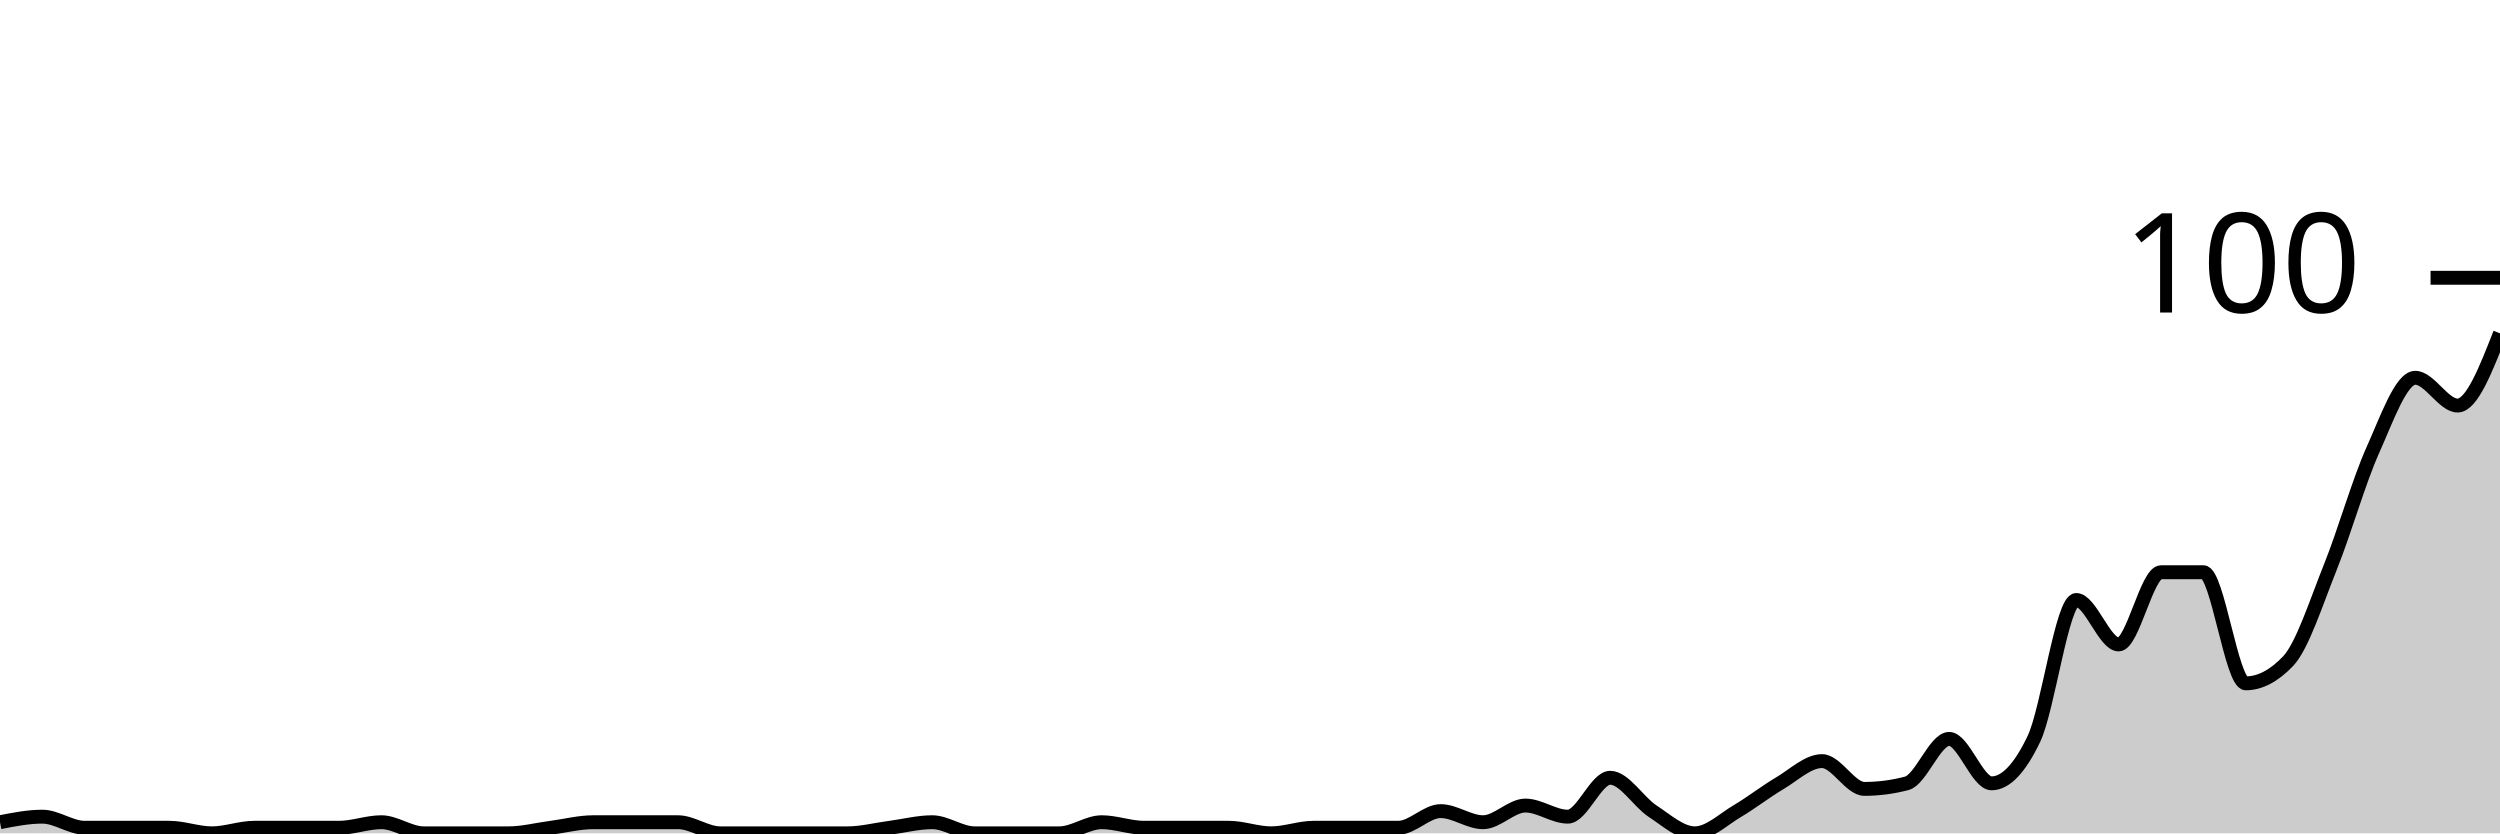
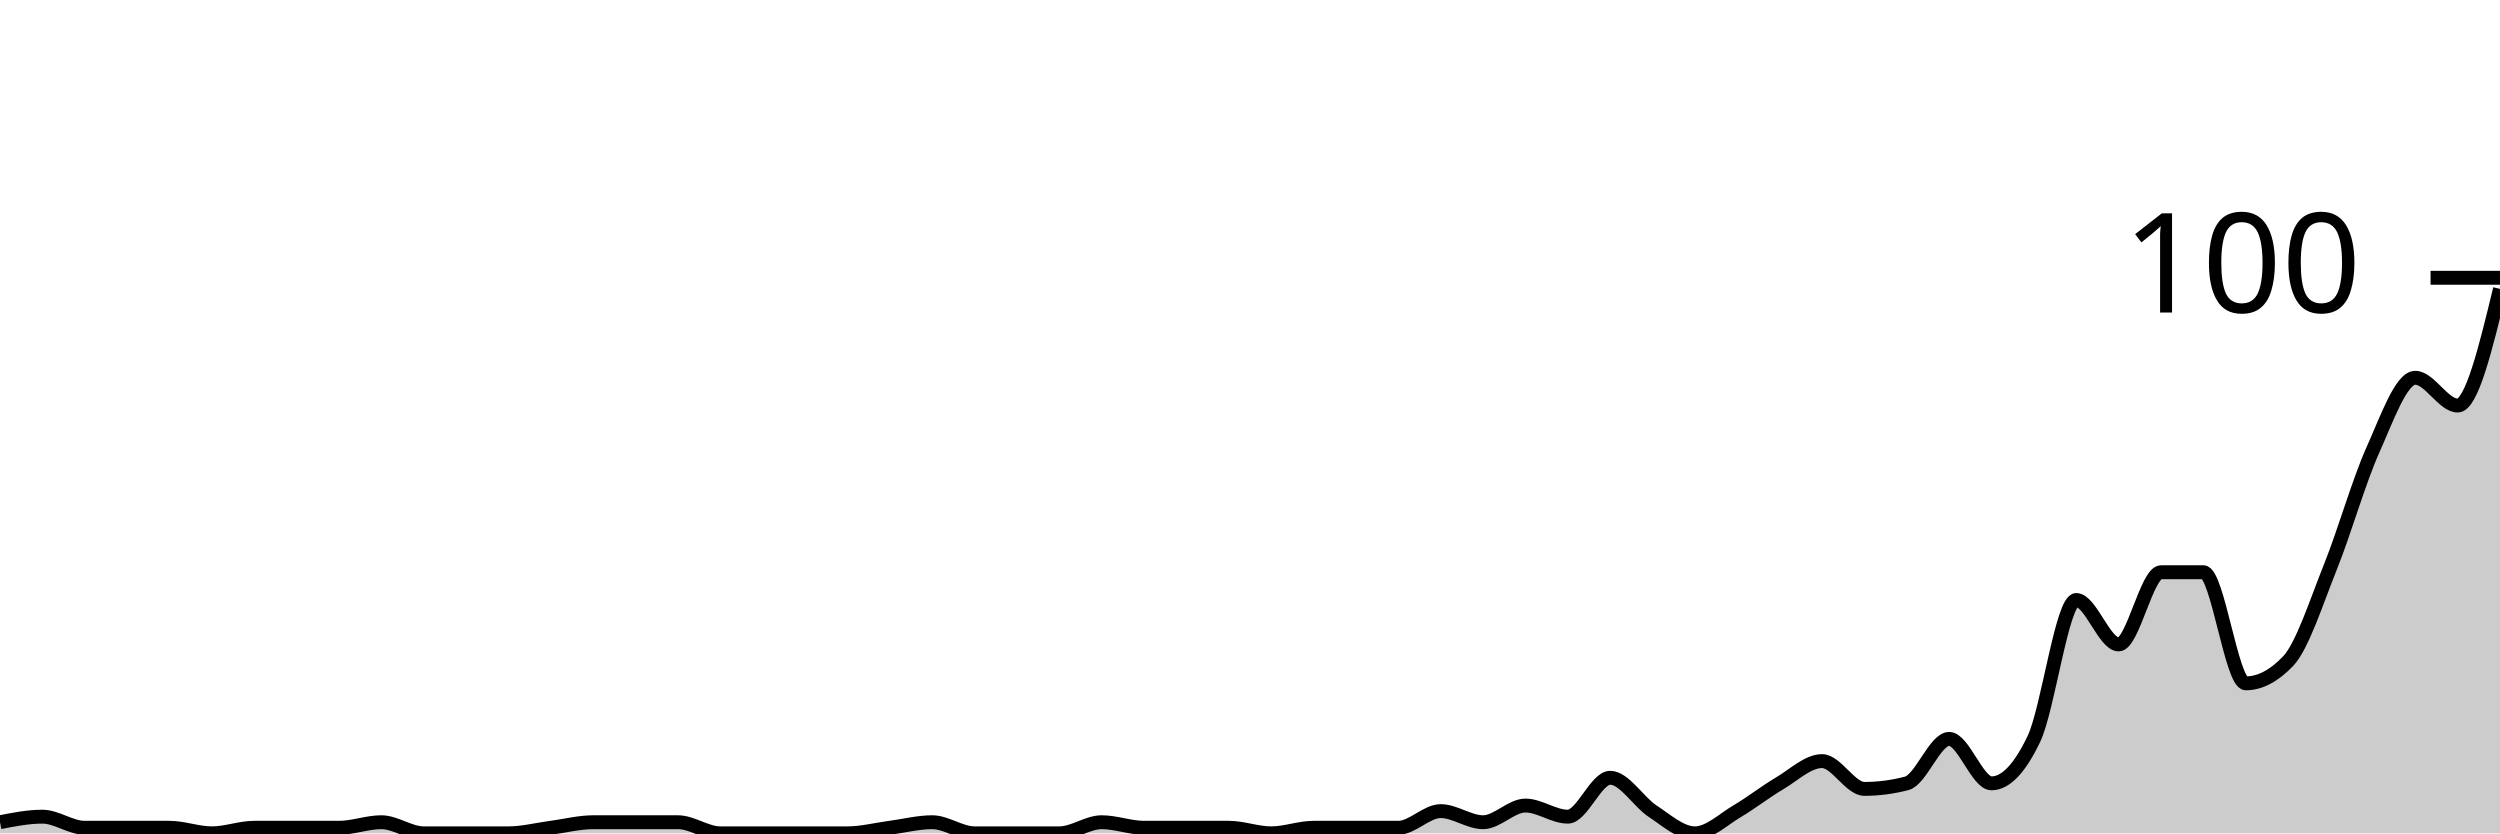
<svg xmlns="http://www.w3.org/2000/svg" viewBox="0 0 180 60">
  <g transform="translate(0,20)">
-     <path class="area" fill="rgba(0, 0, 0, 0.2)" d="M0,39.2C1.017,39,2.034,38.8,3.051,38.8C4.068,38.8,5.085,39.6,6.102,39.6C7.119,39.6,8.136,39.6,9.153,39.6C10.169,39.6,11.186,39.6,12.203,39.6C13.22,39.6,14.237,40,15.254,40C16.271,40,17.288,39.6,18.305,39.6C19.322,39.6,20.339,39.6,21.356,39.6C22.373,39.6,23.39,39.6,24.407,39.6C25.424,39.6,26.441,39.2,27.458,39.2C28.475,39.2,29.492,40,30.508,40C31.525,40,32.542,40,33.559,40C34.576,40,35.593,40,36.61,40C37.627,40,38.644,39.733,39.661,39.6C40.678,39.467,41.695,39.2,42.712,39.2C43.729,39.2,44.746,39.2,45.763,39.2C46.78,39.2,47.797,39.2,48.814,39.2C49.831,39.2,50.847,40,51.864,40C52.881,40,53.898,40,54.915,40C55.932,40,56.949,40,57.966,40C58.983,40,60,40,61.017,40C62.034,40,63.051,39.733,64.068,39.6C65.085,39.467,66.102,39.2,67.119,39.2C68.136,39.2,69.153,40,70.169,40C71.186,40,72.203,40,73.22,40C74.237,40,75.254,40,76.271,40C77.288,40,78.305,39.2,79.322,39.2C80.339,39.2,81.356,39.6,82.373,39.6C83.39,39.6,84.407,39.6,85.424,39.6C86.441,39.6,87.458,39.6,88.475,39.6C89.492,39.6,90.508,40,91.525,40C92.542,40,93.559,39.6,94.576,39.6C95.593,39.6,96.61,39.6,97.627,39.6C98.644,39.6,99.661,39.6,100.678,39.6C101.695,39.6,102.712,38.4,103.729,38.4C104.746,38.4,105.763,39.2,106.78,39.2C107.797,39.2,108.814,38,109.831,38C110.847,38,111.864,38.8,112.881,38.8C113.898,38.8,114.915,36,115.932,36C116.949,36,117.966,37.733,118.983,38.4C120,39.067,121.017,40,122.034,40C123.051,40,124.068,39,125.085,38.4C126.102,37.8,127.119,37,128.136,36.4C129.153,35.8,130.169,34.8,131.186,34.8C132.203,34.8,133.22,36.8,134.237,36.8C135.254,36.8,136.271,36.667,137.288,36.4C138.305,36.133,139.322,33.2,140.339,33.2C141.356,33.2,142.373,36.4,143.39,36.4C144.407,36.4,145.424,35.333,146.441,33.2C147.458,31.067,148.475,23.2,149.492,23.2C150.508,23.2,151.525,26.4,152.542,26.4C153.559,26.4,154.576,21.2,155.593,21.2C156.61,21.2,157.627,21.2,158.644,21.2C159.661,21.2,160.678,29.2,161.695,29.2C162.712,29.2,163.729,28.667,164.746,27.6C165.763,26.533,166.78,23.333,167.797,20.8C168.814,18.267,169.831,14.667,170.847,12.4C171.864,10.133,172.881,7.2,173.898,7.2C174.915,7.2,175.932,9.2,176.949,9.2C177.966,9.2,178.983,6.6,180,4L180,40C178.983,40,177.966,40,176.949,40C175.932,40,174.915,40,173.898,40C172.881,40,171.864,40,170.847,40C169.831,40,168.814,40,167.797,40C166.78,40,165.763,40,164.746,40C163.729,40,162.712,40,161.695,40C160.678,40,159.661,40,158.644,40C157.627,40,156.61,40,155.593,40C154.576,40,153.559,40,152.542,40C151.525,40,150.508,40,149.492,40C148.475,40,147.458,40,146.441,40C145.424,40,144.407,40,143.39,40C142.373,40,141.356,40,140.339,40C139.322,40,138.305,40,137.288,40C136.271,40,135.254,40,134.237,40C133.22,40,132.203,40,131.186,40C130.169,40,129.153,40,128.136,40C127.119,40,126.102,40,125.085,40C124.068,40,123.051,40,122.034,40C121.017,40,120,40,118.983,40C117.966,40,116.949,40,115.932,40C114.915,40,113.898,40,112.881,40C111.864,40,110.847,40,109.831,40C108.814,40,107.797,40,106.78,40C105.763,40,104.746,40,103.729,40C102.712,40,101.695,40,100.678,40C99.661,40,98.644,40,97.627,40C96.61,40,95.593,40,94.576,40C93.559,40,92.542,40,91.525,40C90.508,40,89.492,40,88.475,40C87.458,40,86.441,40,85.424,40C84.407,40,83.39,40,82.373,40C81.356,40,80.339,40,79.322,40C78.305,40,77.288,40,76.271,40C75.254,40,74.237,40,73.22,40C72.203,40,71.186,40,70.169,40C69.153,40,68.136,40,67.119,40C66.102,40,65.085,40,64.068,40C63.051,40,62.034,40,61.017,40C60,40,58.983,40,57.966,40C56.949,40,55.932,40,54.915,40C53.898,40,52.881,40,51.864,40C50.847,40,49.831,40,48.814,40C47.797,40,46.78,40,45.763,40C44.746,40,43.729,40,42.712,40C41.695,40,40.678,40,39.661,40C38.644,40,37.627,40,36.61,40C35.593,40,34.576,40,33.559,40C32.542,40,31.525,40,30.508,40C29.492,40,28.475,40,27.458,40C26.441,40,25.424,40,24.407,40C23.39,40,22.373,40,21.356,40C20.339,40,19.322,40,18.305,40C17.288,40,16.271,40,15.254,40C14.237,40,13.22,40,12.203,40C11.186,40,10.169,40,9.153,40C8.136,40,7.119,40,6.102,40C5.085,40,4.068,40,3.051,40C2.034,40,1.017,40,0,40Z" />
-     <path class="line" stroke="black" fill="none" d="M0,39.2C1.017,39,2.034,38.8,3.051,38.8C4.068,38.8,5.085,39.6,6.102,39.6C7.119,39.6,8.136,39.6,9.153,39.6C10.169,39.6,11.186,39.6,12.203,39.6C13.22,39.6,14.237,40,15.254,40C16.271,40,17.288,39.6,18.305,39.6C19.322,39.6,20.339,39.6,21.356,39.6C22.373,39.6,23.39,39.6,24.407,39.6C25.424,39.6,26.441,39.2,27.458,39.2C28.475,39.2,29.492,40,30.508,40C31.525,40,32.542,40,33.559,40C34.576,40,35.593,40,36.61,40C37.627,40,38.644,39.733,39.661,39.6C40.678,39.467,41.695,39.2,42.712,39.2C43.729,39.2,44.746,39.2,45.763,39.2C46.78,39.2,47.797,39.2,48.814,39.2C49.831,39.2,50.847,40,51.864,40C52.881,40,53.898,40,54.915,40C55.932,40,56.949,40,57.966,40C58.983,40,60,40,61.017,40C62.034,40,63.051,39.733,64.068,39.6C65.085,39.467,66.102,39.2,67.119,39.2C68.136,39.2,69.153,40,70.169,40C71.186,40,72.203,40,73.22,40C74.237,40,75.254,40,76.271,40C77.288,40,78.305,39.2,79.322,39.2C80.339,39.2,81.356,39.6,82.373,39.6C83.39,39.6,84.407,39.6,85.424,39.6C86.441,39.6,87.458,39.6,88.475,39.6C89.492,39.6,90.508,40,91.525,40C92.542,40,93.559,39.6,94.576,39.6C95.593,39.6,96.61,39.6,97.627,39.6C98.644,39.6,99.661,39.6,100.678,39.6C101.695,39.6,102.712,38.4,103.729,38.4C104.746,38.4,105.763,39.2,106.78,39.2C107.797,39.2,108.814,38,109.831,38C110.847,38,111.864,38.8,112.881,38.8C113.898,38.8,114.915,36,115.932,36C116.949,36,117.966,37.733,118.983,38.4C120,39.067,121.017,40,122.034,40C123.051,40,124.068,39,125.085,38.4C126.102,37.8,127.119,37,128.136,36.4C129.153,35.8,130.169,34.8,131.186,34.8C132.203,34.8,133.22,36.8,134.237,36.8C135.254,36.8,136.271,36.667,137.288,36.4C138.305,36.133,139.322,33.2,140.339,33.2C141.356,33.2,142.373,36.4,143.39,36.4C144.407,36.4,145.424,35.333,146.441,33.2C147.458,31.067,148.475,23.2,149.492,23.2C150.508,23.2,151.525,26.4,152.542,26.4C153.559,26.4,154.576,21.2,155.593,21.2C156.61,21.2,157.627,21.2,158.644,21.2C159.661,21.2,160.678,29.2,161.695,29.2C162.712,29.2,163.729,28.667,164.746,27.6C165.763,26.533,166.78,23.333,167.797,20.8C168.814,18.267,169.831,14.667,170.847,12.4C171.864,10.133,172.881,7.2,173.898,7.2C174.915,7.2,175.932,9.2,176.949,9.2C177.966,9.2,178.983,6.6,180,4" />
+     <path class="area" fill="rgba(0, 0, 0, 0.2)" d="M0,39.2C1.017,39,2.034,38.8,3.051,38.8C4.068,38.8,5.085,39.6,6.102,39.6C7.119,39.6,8.136,39.6,9.153,39.6C10.169,39.6,11.186,39.6,12.203,39.6C13.22,39.6,14.237,40,15.254,40C16.271,40,17.288,39.6,18.305,39.6C19.322,39.6,20.339,39.6,21.356,39.6C22.373,39.6,23.39,39.6,24.407,39.6C25.424,39.6,26.441,39.2,27.458,39.2C28.475,39.2,29.492,40,30.508,40C31.525,40,32.542,40,33.559,40C34.576,40,35.593,40,36.61,40C37.627,40,38.644,39.733,39.661,39.6C40.678,39.467,41.695,39.2,42.712,39.2C43.729,39.2,44.746,39.2,45.763,39.2C46.78,39.2,47.797,39.2,48.814,39.2C49.831,39.2,50.847,40,51.864,40C52.881,40,53.898,40,54.915,40C55.932,40,56.949,40,57.966,40C58.983,40,60,40,61.017,40C62.034,40,63.051,39.733,64.068,39.6C65.085,39.467,66.102,39.2,67.119,39.2C68.136,39.2,69.153,40,70.169,40C71.186,40,72.203,40,73.22,40C74.237,40,75.254,40,76.271,40C77.288,40,78.305,39.2,79.322,39.2C80.339,39.2,81.356,39.6,82.373,39.6C83.39,39.6,84.407,39.6,85.424,39.6C86.441,39.6,87.458,39.6,88.475,39.6C89.492,39.6,90.508,40,91.525,40C92.542,40,93.559,39.6,94.576,39.6C95.593,39.6,96.61,39.6,97.627,39.6C98.644,39.6,99.661,39.6,100.678,39.6C101.695,39.6,102.712,38.4,103.729,38.4C104.746,38.4,105.763,39.2,106.78,39.2C107.797,39.2,108.814,38,109.831,38C110.847,38,111.864,38.8,112.881,38.8C113.898,38.8,114.915,36,115.932,36C116.949,36,117.966,37.733,118.983,38.4C120,39.067,121.017,40,122.034,40C123.051,40,124.068,39,125.085,38.4C126.102,37.8,127.119,37,128.136,36.4C129.153,35.8,130.169,34.8,131.186,34.8C132.203,34.8,133.22,36.8,134.237,36.8C135.254,36.8,136.271,36.667,137.288,36.4C138.305,36.133,139.322,33.2,140.339,33.2C141.356,33.2,142.373,36.4,143.39,36.4C144.407,36.4,145.424,35.333,146.441,33.2C147.458,31.067,148.475,23.2,149.492,23.2C150.508,23.2,151.525,26.4,152.542,26.4C153.559,26.4,154.576,21.2,155.593,21.2C156.61,21.2,157.627,21.2,158.644,21.2C159.661,21.2,160.678,29.2,161.695,29.2C162.712,29.2,163.729,28.667,164.746,27.6C165.763,26.533,166.78,23.333,167.797,20.8C168.814,18.267,169.831,14.667,170.847,12.4C171.864,10.133,172.881,7.2,173.898,7.2C174.915,7.2,175.932,9.2,176.949,9.2C177.966,9.2,178.983,5,180,0.8L180,40C178.983,40,177.966,40,176.949,40C175.932,40,174.915,40,173.898,40C172.881,40,171.864,40,170.847,40C169.831,40,168.814,40,167.797,40C166.78,40,165.763,40,164.746,40C163.729,40,162.712,40,161.695,40C160.678,40,159.661,40,158.644,40C157.627,40,156.61,40,155.593,40C154.576,40,153.559,40,152.542,40C151.525,40,150.508,40,149.492,40C148.475,40,147.458,40,146.441,40C145.424,40,144.407,40,143.39,40C142.373,40,141.356,40,140.339,40C139.322,40,138.305,40,137.288,40C136.271,40,135.254,40,134.237,40C133.22,40,132.203,40,131.186,40C130.169,40,129.153,40,128.136,40C127.119,40,126.102,40,125.085,40C124.068,40,123.051,40,122.034,40C121.017,40,120,40,118.983,40C117.966,40,116.949,40,115.932,40C114.915,40,113.898,40,112.881,40C111.864,40,110.847,40,109.831,40C108.814,40,107.797,40,106.78,40C105.763,40,104.746,40,103.729,40C102.712,40,101.695,40,100.678,40C99.661,40,98.644,40,97.627,40C96.61,40,95.593,40,94.576,40C93.559,40,92.542,40,91.525,40C90.508,40,89.492,40,88.475,40C87.458,40,86.441,40,85.424,40C84.407,40,83.39,40,82.373,40C81.356,40,80.339,40,79.322,40C78.305,40,77.288,40,76.271,40C75.254,40,74.237,40,73.22,40C72.203,40,71.186,40,70.169,40C69.153,40,68.136,40,67.119,40C66.102,40,65.085,40,64.068,40C63.051,40,62.034,40,61.017,40C60,40,58.983,40,57.966,40C56.949,40,55.932,40,54.915,40C53.898,40,52.881,40,51.864,40C50.847,40,49.831,40,48.814,40C47.797,40,46.78,40,45.763,40C44.746,40,43.729,40,42.712,40C41.695,40,40.678,40,39.661,40C38.644,40,37.627,40,36.61,40C35.593,40,34.576,40,33.559,40C32.542,40,31.525,40,30.508,40C29.492,40,28.475,40,27.458,40C26.441,40,25.424,40,24.407,40C23.39,40,22.373,40,21.356,40C20.339,40,19.322,40,18.305,40C17.288,40,16.271,40,15.254,40C14.237,40,13.22,40,12.203,40C11.186,40,10.169,40,9.153,40C8.136,40,7.119,40,6.102,40C5.085,40,4.068,40,3.051,40C2.034,40,1.017,40,0,40Z" />
+     <path class="line" stroke="black" fill="none" d="M0,39.2C1.017,39,2.034,38.8,3.051,38.8C4.068,38.8,5.085,39.6,6.102,39.6C7.119,39.6,8.136,39.6,9.153,39.6C10.169,39.6,11.186,39.6,12.203,39.6C13.22,39.6,14.237,40,15.254,40C16.271,40,17.288,39.6,18.305,39.6C19.322,39.6,20.339,39.6,21.356,39.6C22.373,39.6,23.39,39.6,24.407,39.6C25.424,39.6,26.441,39.2,27.458,39.2C28.475,39.2,29.492,40,30.508,40C31.525,40,32.542,40,33.559,40C34.576,40,35.593,40,36.61,40C37.627,40,38.644,39.733,39.661,39.6C40.678,39.467,41.695,39.2,42.712,39.2C43.729,39.2,44.746,39.2,45.763,39.2C46.78,39.2,47.797,39.2,48.814,39.2C49.831,39.2,50.847,40,51.864,40C52.881,40,53.898,40,54.915,40C55.932,40,56.949,40,57.966,40C58.983,40,60,40,61.017,40C62.034,40,63.051,39.733,64.068,39.6C65.085,39.467,66.102,39.2,67.119,39.2C68.136,39.2,69.153,40,70.169,40C71.186,40,72.203,40,73.22,40C74.237,40,75.254,40,76.271,40C77.288,40,78.305,39.2,79.322,39.2C80.339,39.2,81.356,39.6,82.373,39.6C83.39,39.6,84.407,39.6,85.424,39.6C86.441,39.6,87.458,39.6,88.475,39.6C89.492,39.6,90.508,40,91.525,40C92.542,40,93.559,39.6,94.576,39.6C95.593,39.6,96.61,39.6,97.627,39.6C98.644,39.6,99.661,39.6,100.678,39.6C101.695,39.6,102.712,38.4,103.729,38.4C104.746,38.4,105.763,39.2,106.78,39.2C107.797,39.2,108.814,38,109.831,38C110.847,38,111.864,38.8,112.881,38.8C113.898,38.8,114.915,36,115.932,36C116.949,36,117.966,37.733,118.983,38.4C120,39.067,121.017,40,122.034,40C123.051,40,124.068,39,125.085,38.4C126.102,37.8,127.119,37,128.136,36.4C129.153,35.8,130.169,34.8,131.186,34.8C132.203,34.8,133.22,36.8,134.237,36.8C135.254,36.8,136.271,36.667,137.288,36.4C138.305,36.133,139.322,33.2,140.339,33.2C141.356,33.2,142.373,36.4,143.39,36.4C144.407,36.4,145.424,35.333,146.441,33.2C147.458,31.067,148.475,23.2,149.492,23.2C150.508,23.2,151.525,26.4,152.542,26.4C153.559,26.4,154.576,21.2,155.593,21.2C156.61,21.2,157.627,21.2,158.644,21.2C159.661,21.2,160.678,29.2,161.695,29.2C162.712,29.2,163.729,28.667,164.746,27.6C165.763,26.533,166.78,23.333,167.797,20.8C168.814,18.267,169.831,14.667,170.847,12.4C171.864,10.133,172.881,7.2,173.898,7.2C174.915,7.2,175.932,9.2,176.949,9.2C177.966,9.2,178.983,5,180,0.8" />
    <path class="axis-ceiling" stroke-width="1" stroke="black" fill="none" d="M175,0L180,0" />
    <text class="axis-ceiling-label" font-family="sans-serif" text-anchor="end" font-size="10px" x="170" y="2.5">100</text>
  </g>
</svg>
